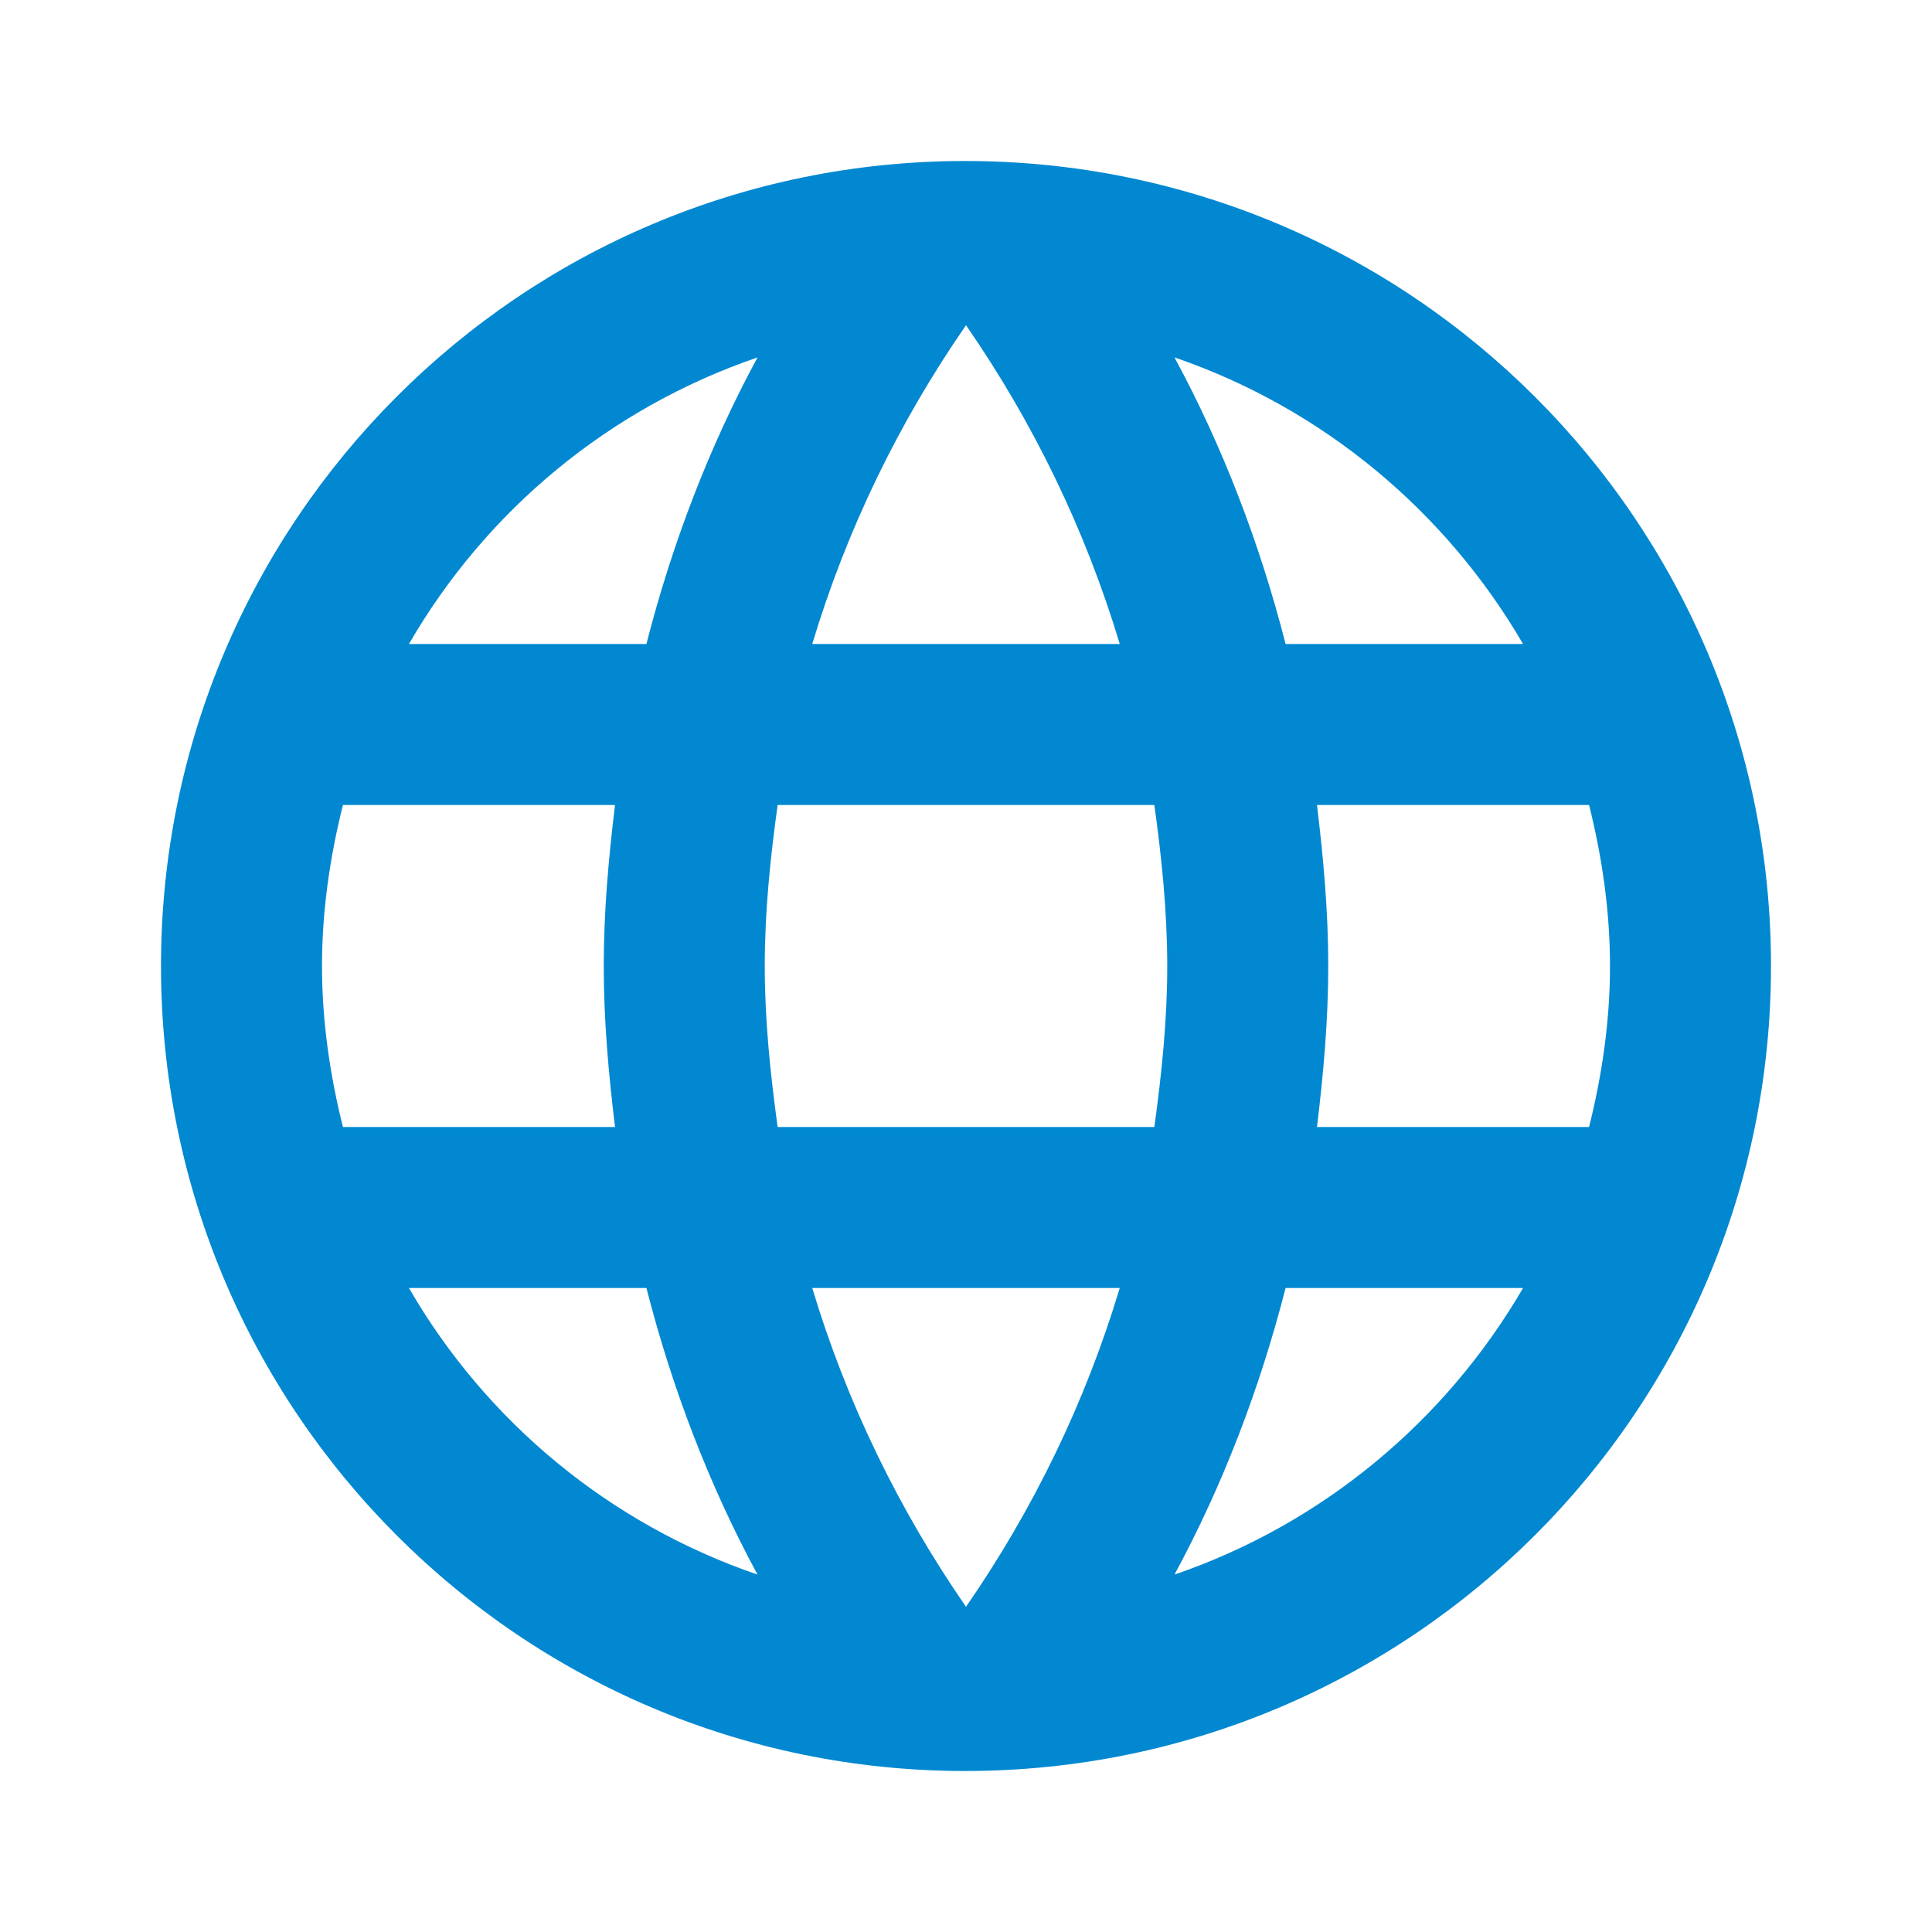
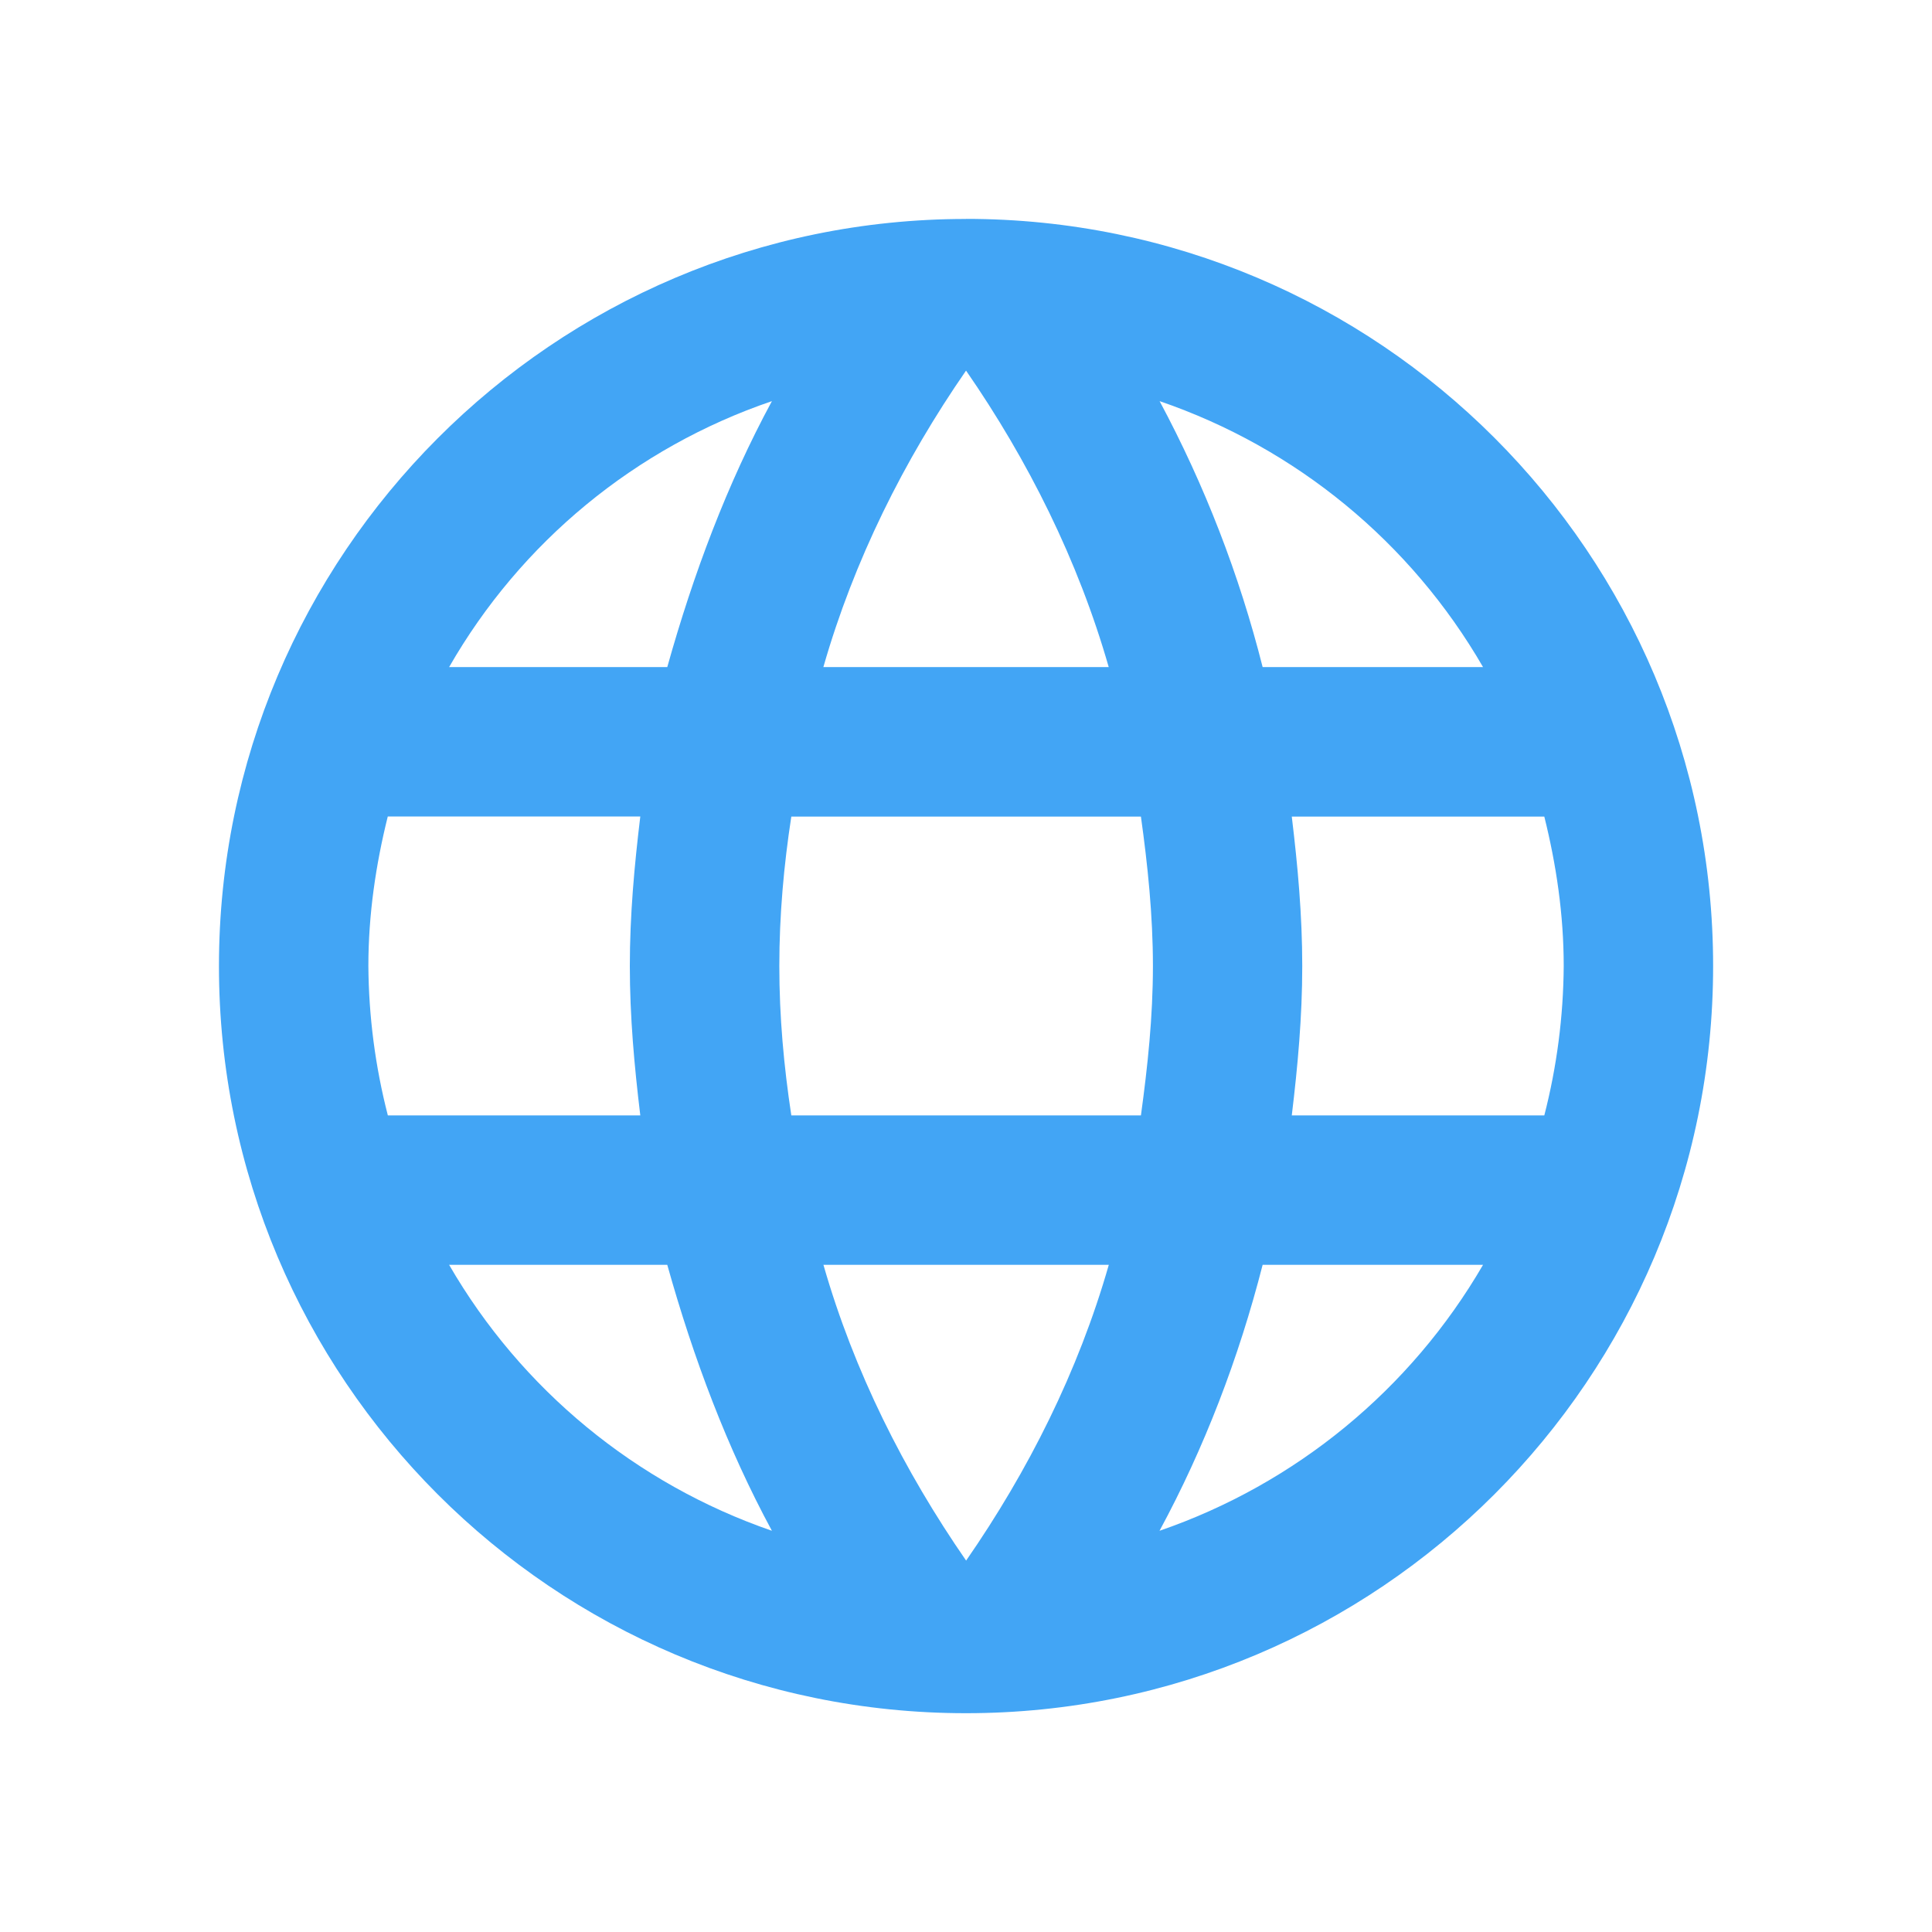
- <svg viewBox="0 0 24 24" height="24" width="24">
-   <path id="path2" d="M0 0h24v24H0V0z" fill="none" />
-   <path style="fill:#0288d1;fill-opacity:1" id="path4" d="M11.99 2C6.47 2 2 6.48 2 12s4.47 10 9.99 10C17.52 22 22 17.52 22 12S17.52 2 11.99 2zm6.93 6h-2.95c-.32-1.25-.78-2.45-1.38-3.56 1.84.63 3.37 1.91 4.33 3.56zM12 4.04c.83 1.2 1.48 2.53 1.91 3.96h-3.82c.43-1.43 1.08-2.76 1.91-3.96zM4.26 14C4.1 13.36 4 12.69 4 12s.1-1.36.26-2h3.38c-.08.66-.14 1.32-.14 2s.06 1.34.14 2H4.26zm.82 2h2.95c.32 1.25.78 2.45 1.38 3.56-1.84-.63-3.37-1.9-4.33-3.56zm2.95-8H5.08c.96-1.66 2.49-2.93 4.33-3.56C8.81 5.55 8.35 6.75 8.03 8zM12 19.96c-.83-1.2-1.48-2.53-1.91-3.96h3.82c-.43 1.43-1.08 2.76-1.91 3.96zM14.34 14H9.66c-.09-.66-.16-1.32-.16-2s.07-1.35.16-2h4.68c.09.65.16 1.32.16 2s-.07 1.34-.16 2zm.25 5.56c.6-1.11 1.06-2.31 1.38-3.56h2.95c-.96 1.65-2.49 2.93-4.33 3.56zM16.36 14c.08-.66.14-1.32.14-2s-.06-1.34-.14-2h3.38c.16.64.26 1.31.26 2s-.1 1.36-.26 2h-3.38z" />
+ <svg xmlns="http://www.w3.org/2000/svg" viewBox="0 0 24 24">
+   <path d="M16.047 13.856c.074-.613.13-1.225.13-1.856s-.056-1.244-.13-1.856h3.137c.148.594.241 1.215.241 1.856a7.65 7.65 0 01-.241 1.856m-4.78 5.16c.557-1.03.984-2.144 1.281-3.304h2.738a7.452 7.452 0 01-4.019 3.304m-.232-5.16H9.83c-.093-.613-.149-1.225-.149-1.856s.056-1.253.149-1.856h4.343c.084.603.149 1.225.149 1.856s-.065 1.243-.149 1.856m-2.171 5.531c-.77-1.113-1.393-2.348-1.773-3.675h3.545c-.38 1.327-1.002 2.562-1.773 3.675m-3.712-11.1h-2.71a7.353 7.353 0 014.01-3.304c-.557 1.03-.975 2.144-1.3 3.304m-2.71 7.425h2.71c.325 1.16.743 2.274 1.3 3.304a7.433 7.433 0 01-4.01-3.304m-.761-1.856A7.65 7.65 0 014.576 12c0-.64.093-1.263.241-1.857h3.137c-.074.613-.13 1.226-.13 1.857s.056 1.243.13 1.856M12 4.603c.77 1.113 1.393 2.357 1.773 3.684h-3.545c.38-1.327 1.002-2.57 1.773-3.684m6.422 3.684h-2.738a14.523 14.523 0 00-1.28-3.304 7.412 7.412 0 014.018 3.304M12 2.72c-5.132 0-9.28 4.176-9.28 9.28A9.28 9.28 0 0012 21.282 9.28 9.28 0 0021.281 12a9.28 9.28 0 00-9.28-9.281z" fill="#42a5f5" />
</svg>
